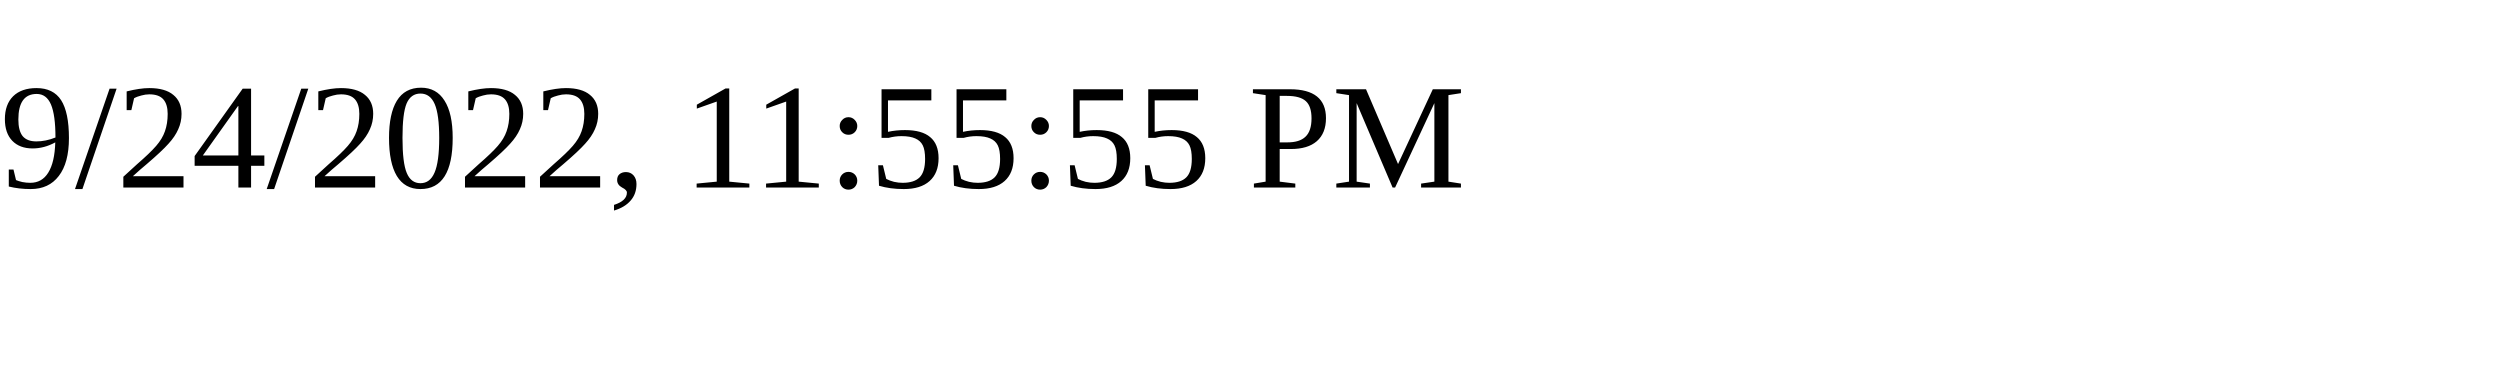
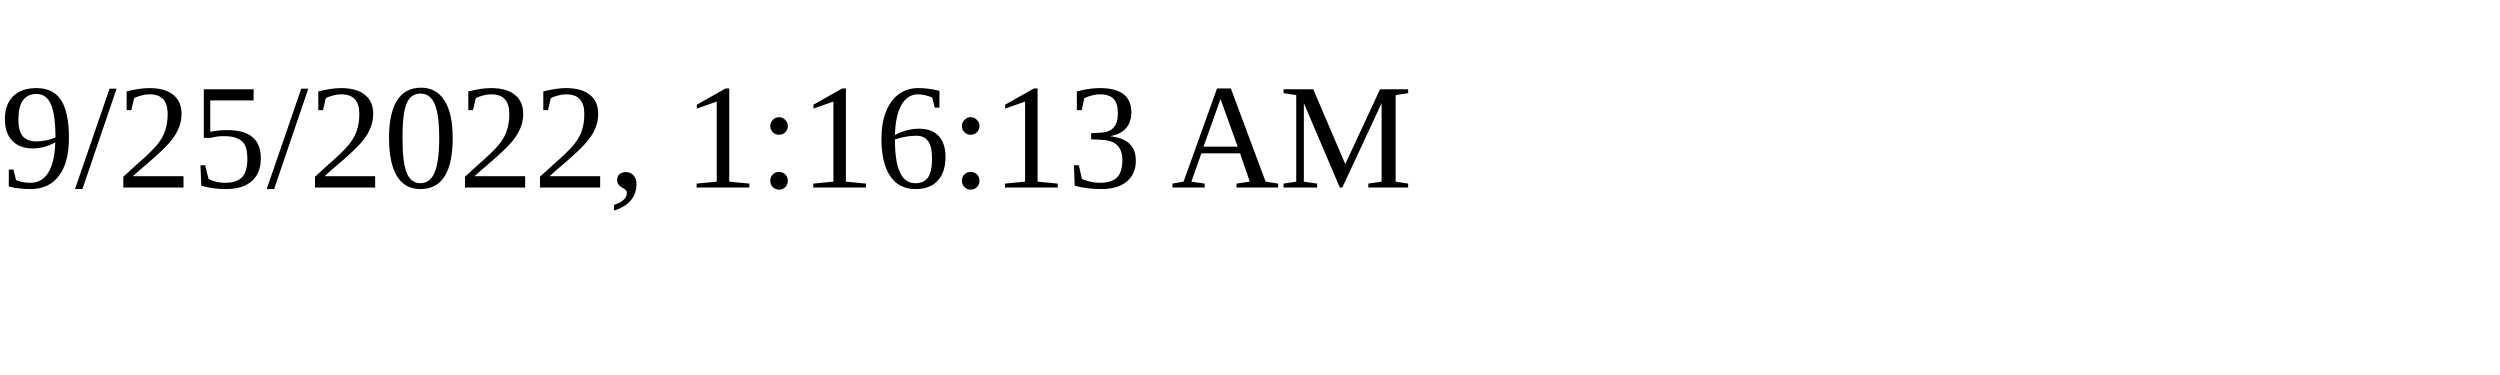
<svg xmlns="http://www.w3.org/2000/svg" height="30" width="200">
-   <text x="0" y="15">9/24/2022, 11:55:55 PM</text>
+   <text x="0" y="15">9/25/2022, 1:16:13 AM</text>
</svg>
